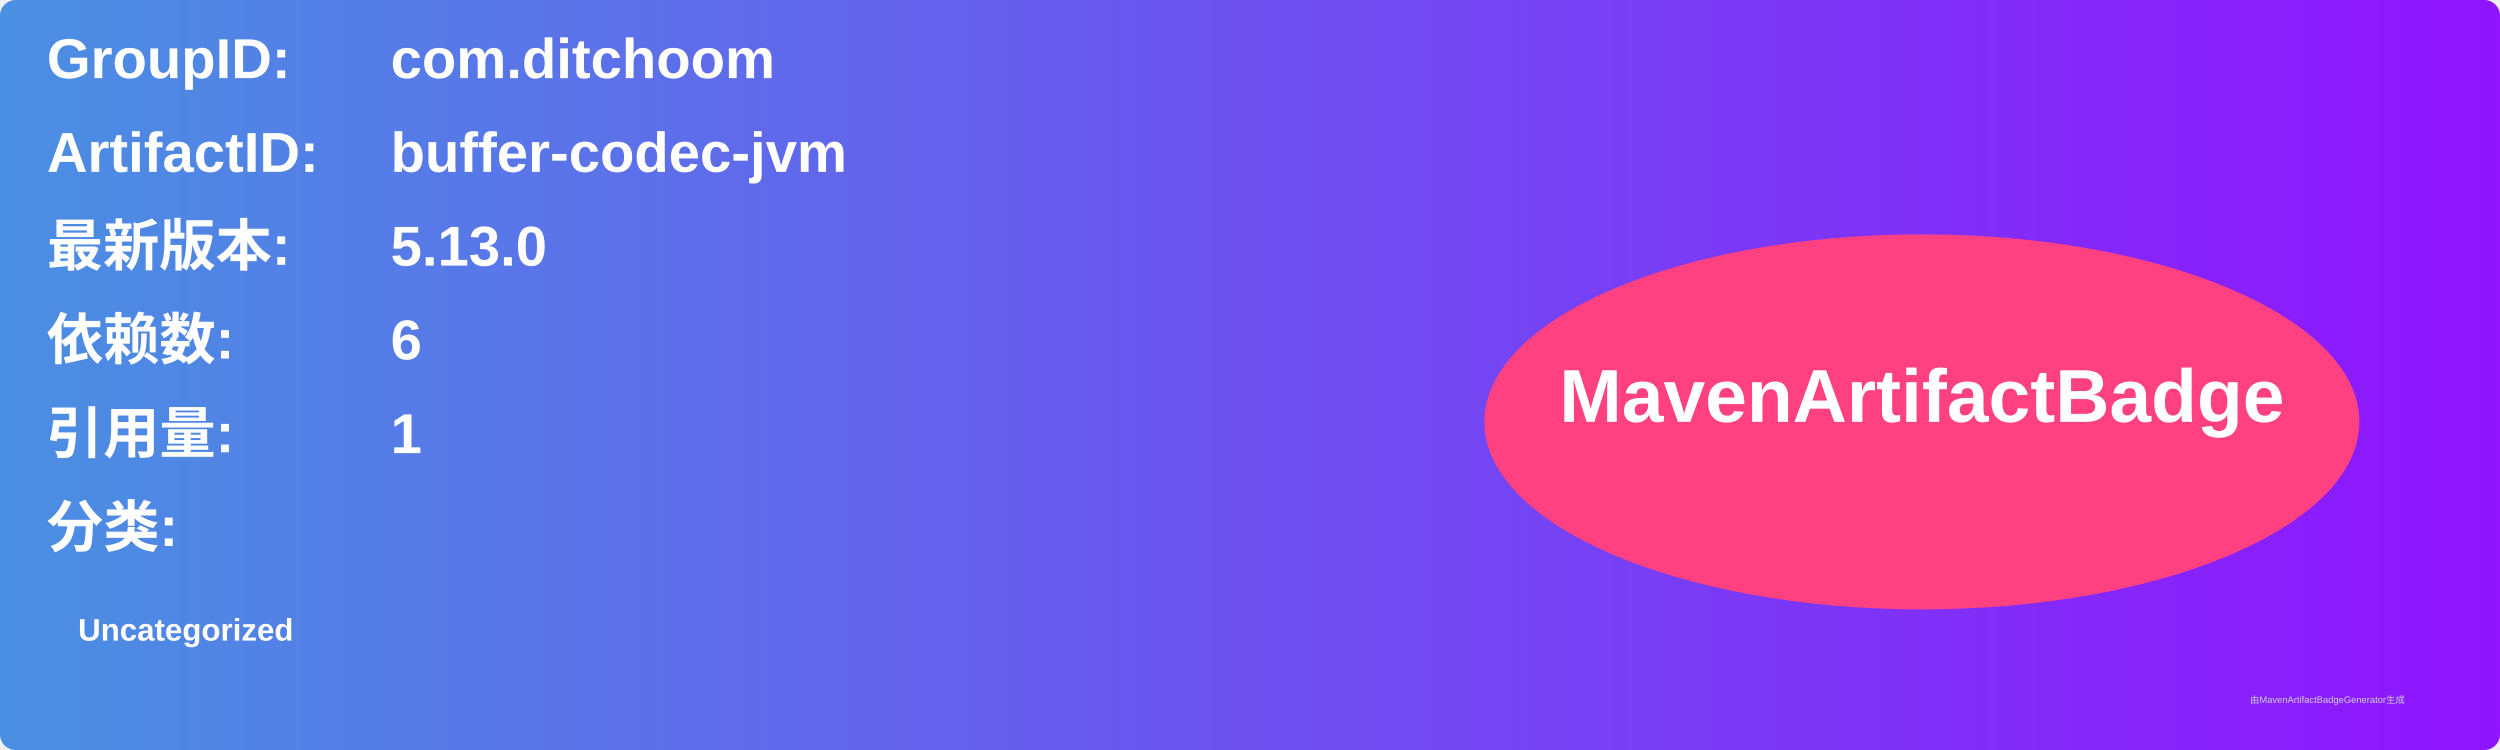
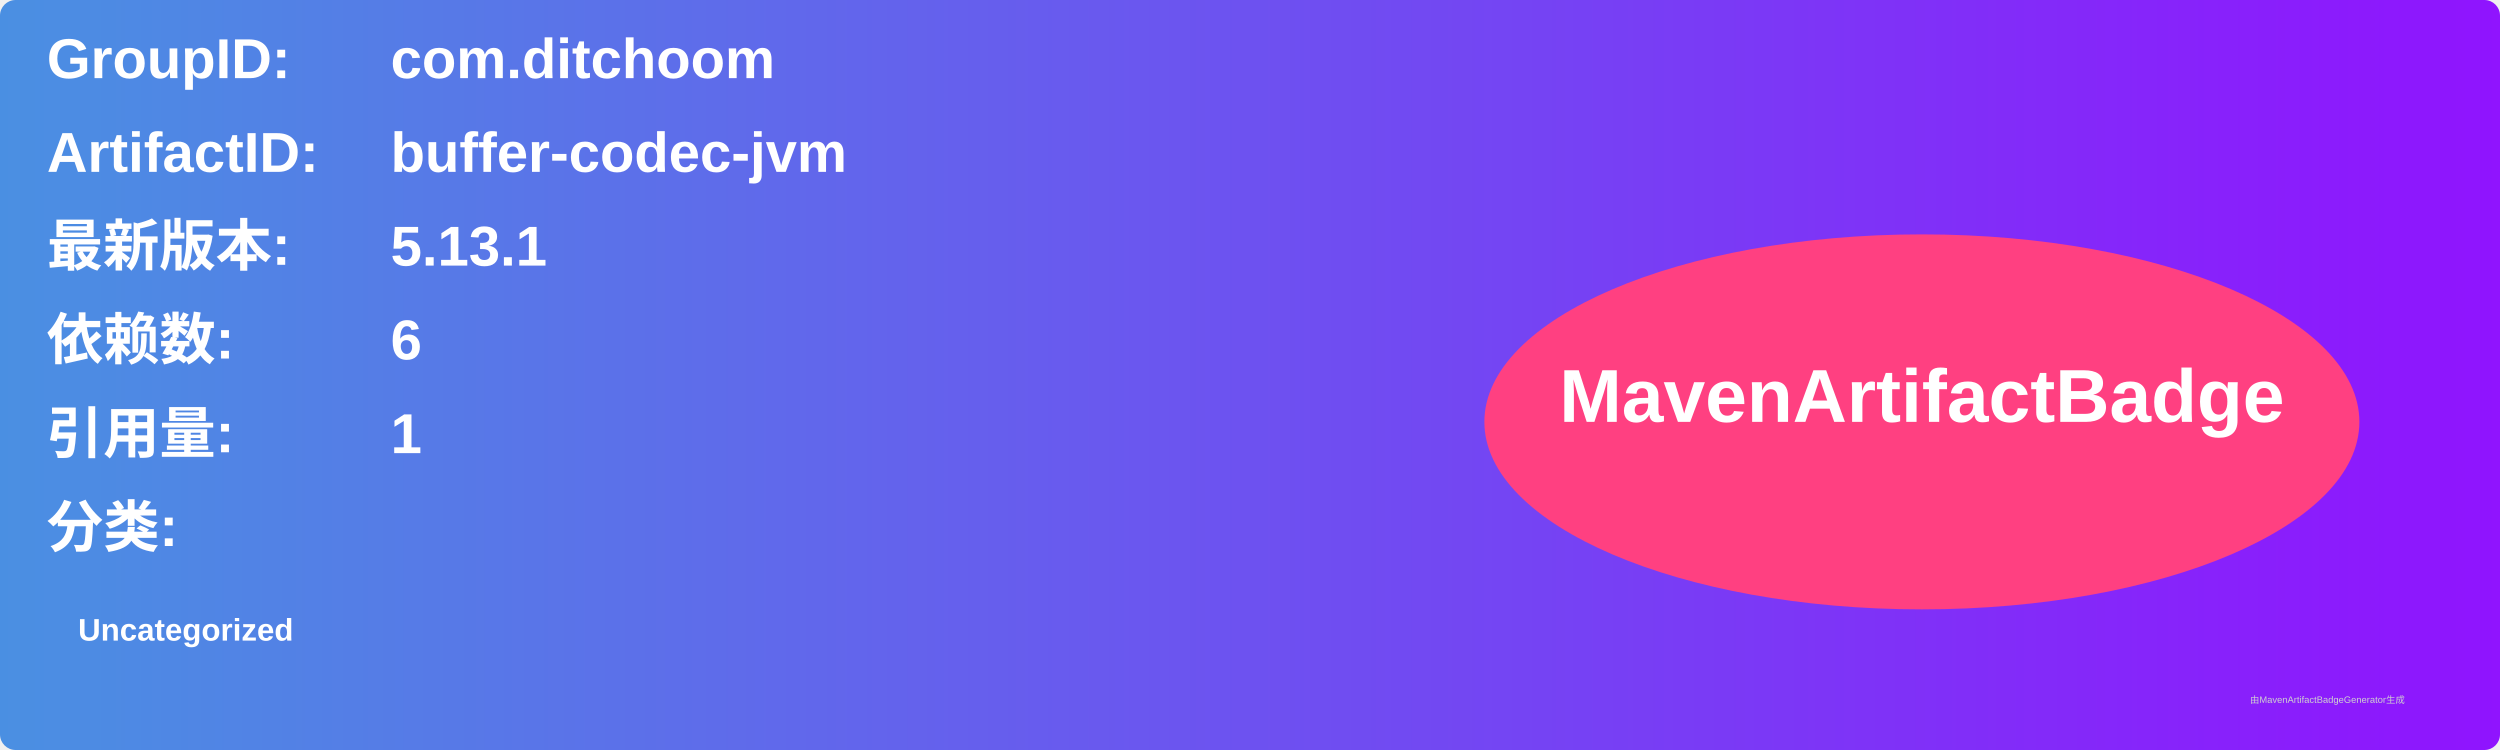
<svg xmlns="http://www.w3.org/2000/svg" width="800" height="240" viewBox="0 0 800 240">
  <linearGradient id="grad" x1="0%" y1="0%" x2="100%" y2="0%">
    <stop offset="0%" stop-color="#4a90e2" />
    <stop offset="100%" stop-color="#9013fe" />
  </linearGradient>
  <rect width="100%" height="100%" rx="5" ry="5" fill="url(#grad)" />
  <g transform="translate(15, 15)">
    <text x="0" y="10" font-family="Arial" font-size="18" fill="white" font-weight="bold" width="260">GroupID:</text>
    <text x="110" y="10" font-family="Arial" font-size="18" fill="white" font-weight="bold" width="460">com.ditchoom</text>
    <text x="0" y="40" font-family="Arial" font-size="18" fill="white" font-weight="bold" width="260">ArtifactID:</text>
    <text x="110" y="40" font-family="Arial" font-size="18" fill="white" font-weight="bold" width="460">buffer-codec-jvm</text>
    <text x="0" y="70" font-family="Arial" font-size="18" fill="white" font-weight="bold">最新版本:</text>
    <text x="110" y="70" font-family="Arial" font-size="18" fill="white" font-weight="bold">
-       <tspan font-weight="bold">5.13.0</tspan>
+       <tspan font-weight="bold">5.13.1</tspan>
    </text>
    <text x="0" y="100" font-family="Arial" font-size="18" fill="white" font-weight="bold">依赖数: </text>
    <text x="110" y="100" font-family="Arial" font-size="18" fill="white">
      <tspan font-weight="bold">6</tspan>
    </text>
    <text x="0" y="130" font-family="Arial" font-size="18" fill="white" font-weight="bold">引用量: </text>
    <text x="110" y="130" font-family="Arial" font-size="18" fill="white">
      <tspan font-weight="bold">1</tspan>
    </text>
    <text x="0" y="160" font-family="Arial" font-size="18" fill="white" font-weight="bold">分类:</text>
    <text x="10" y="190" font-family="Arial" font-size="10" fill="white">
      <tspan font-weight="bold">Uncategorized</tspan>
    </text>
    <ellipse cx="600" cy="120" rx="140" ry="60" fill="#ff4081" />
    <text x="600" y="120" text-anchor="middle" font-family="Arial" font-size="24" fill="white" font-weight="bold">MavenArtifactBadge</text>
  </g>
  <text x="720" y="225" font-family="Arial" font-size="3" fill="#d0d0d0">由MavenArtifactBadgeGenerator生成</text>
</svg>
